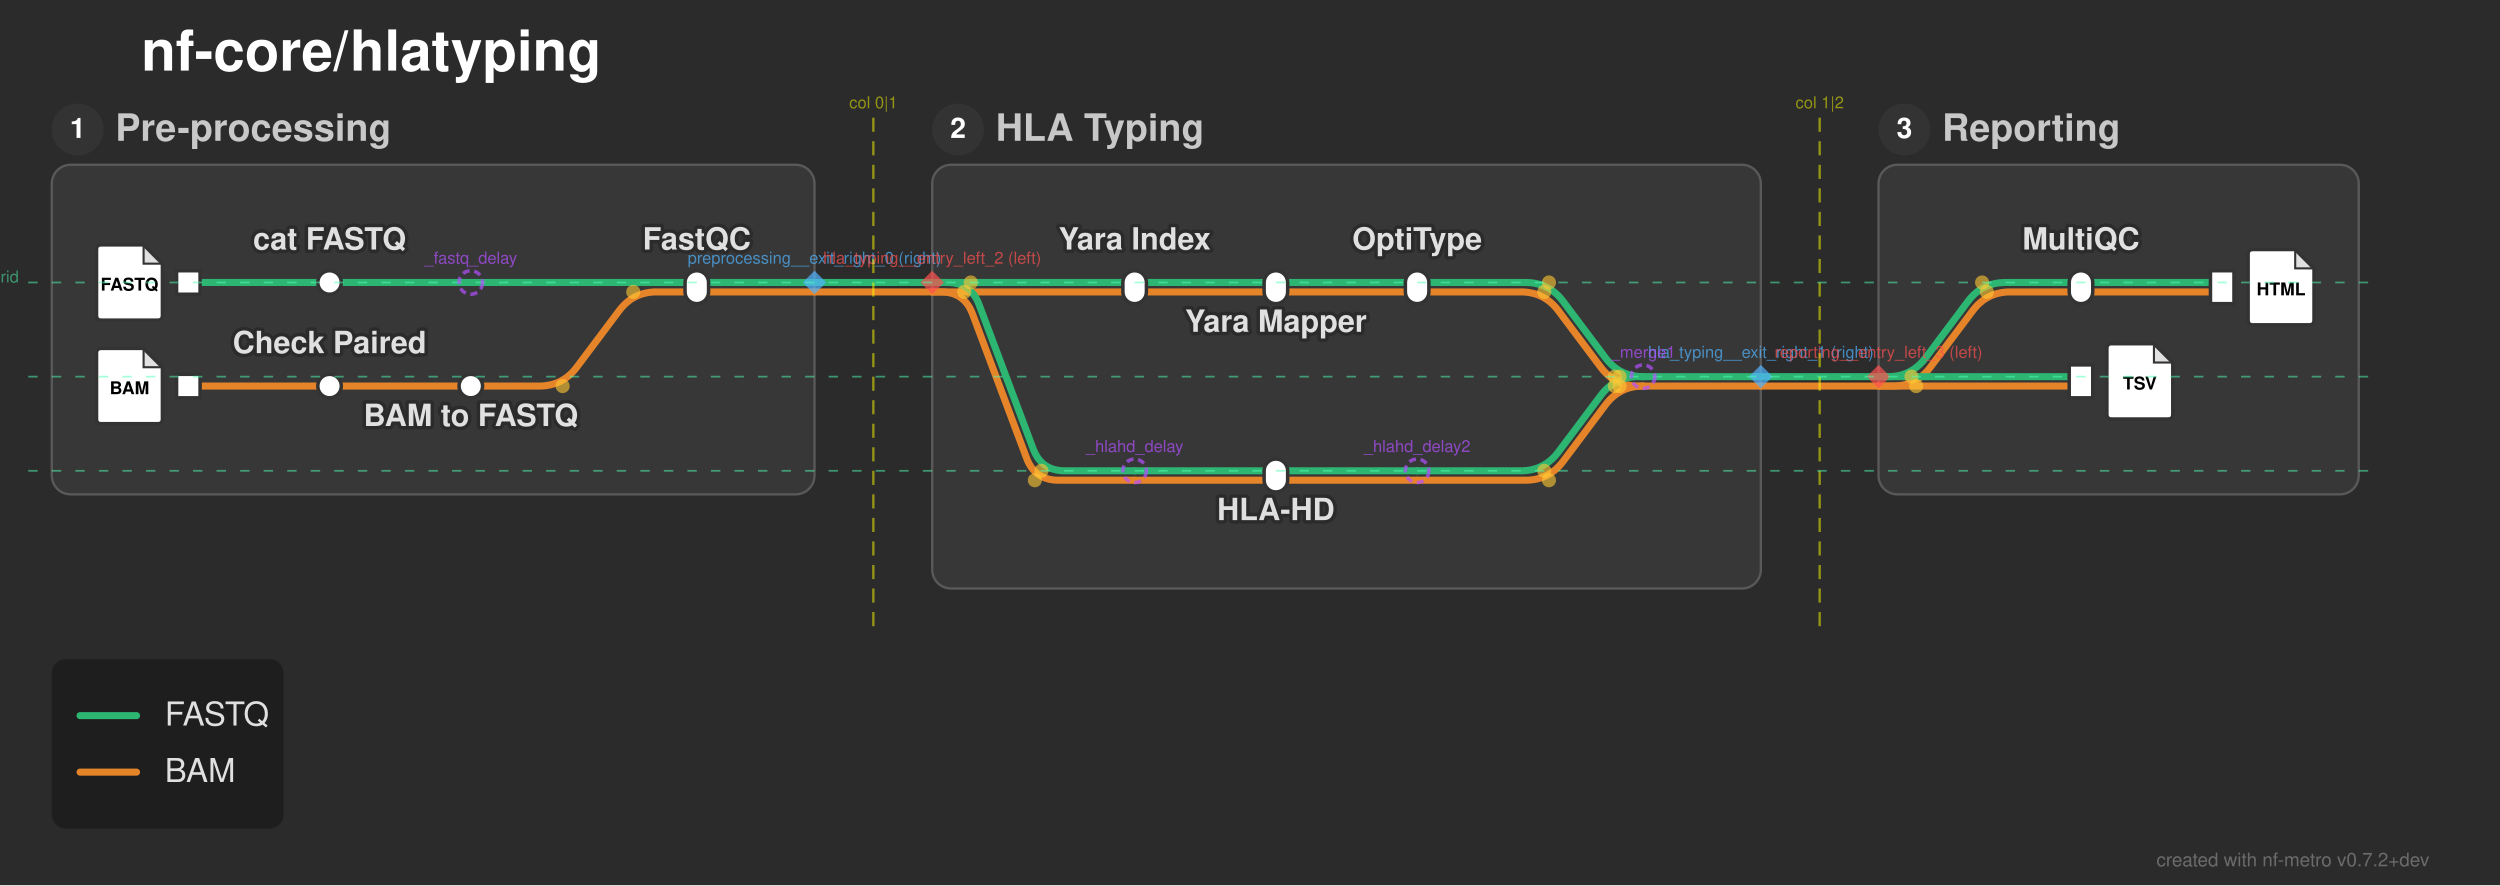
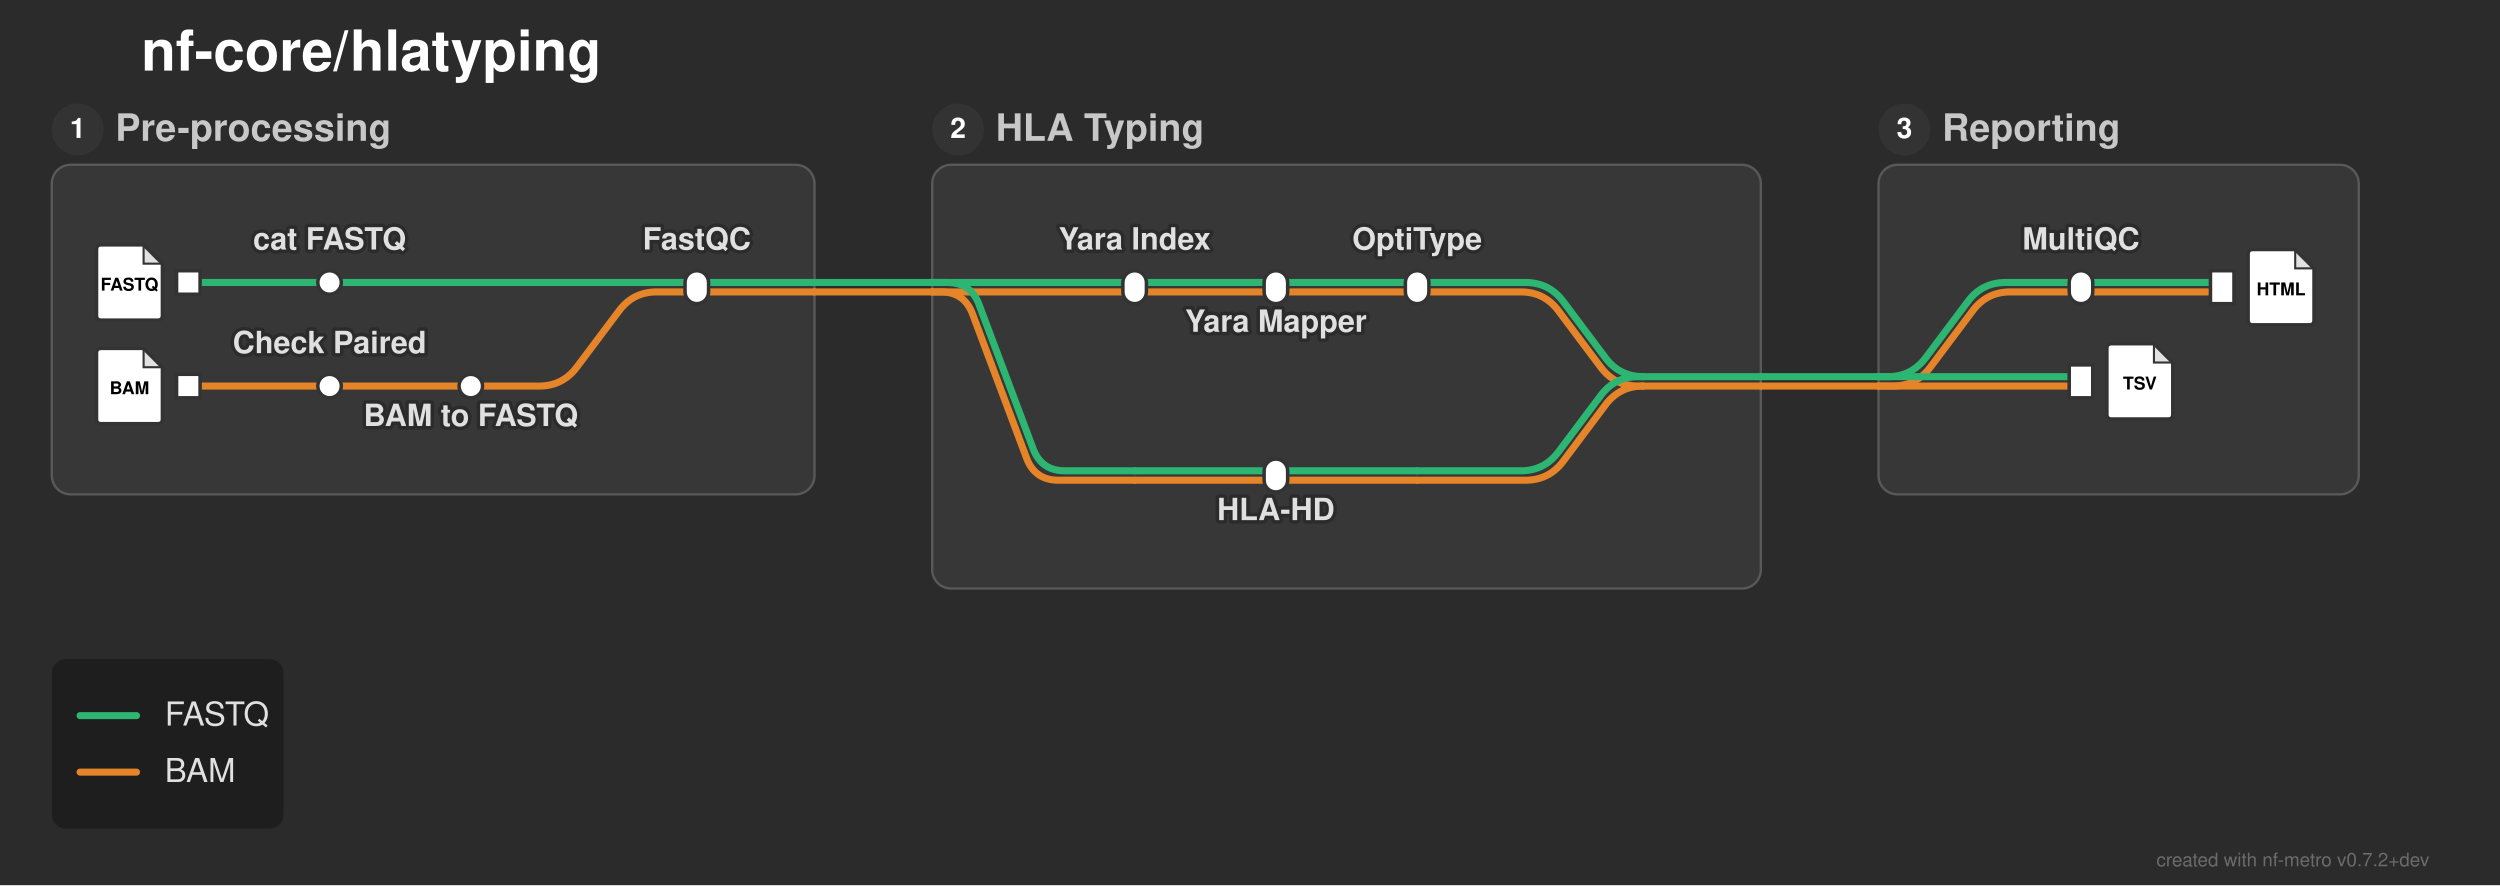
<svg xmlns="http://www.w3.org/2000/svg" width="1062" height="376" viewBox="0 0 1062 376">
  <defs>
</defs>
  <style>.nf-metro-bg { fill: var(--nfm-map-bg, light-dark(#f5f5f5, #2b2b2b)); }
.nf-metro-title { fill: var(--nfm-map-title-color, light-dark(#111111, #ffffff)); }
.nf-metro-station-label { fill: var(--nfm-map-label-color, light-dark(#333333, #e0e0e0)); }
.nf-metro-section-box { fill: var(--nfm-map-section-fill, light-dark(#ededed, #373737)); stroke: var(--nfm-map-section-stroke, light-dark(#e6e6e6, #595959)); }
.nf-metro-section-label { fill: var(--nfm-map-section-label-color, light-dark(#666666, #c8c8c8)); }
.nf-metro-group-label { fill: var(--nfm-map-section-label-color, light-dark(#666666, #c8c8c8)); }
.nf-metro-group-underline { stroke: var(--nfm-map-section-label-color, light-dark(#666666, #c8c8c8)); }
.nf-metro-legend-bg { fill: var(--nfm-map-legend-bg, light-dark(rgba(255, 255, 255, 0.8), rgba(0, 0, 0, 0.3))); }
.nf-metro-legend-text { fill: var(--nfm-map-legend-text-color, light-dark(#333333, #e0e0e0)); }
.nf-metro-label-halo { fill: var(--nfm-map-bg, light-dark(#f5f5f5, #2b2b2b)); stroke: var(--nfm-map-bg, light-dark(#f5f5f5, #2b2b2b)); }</style>
  <rect x="0" y="0" width="1062" height="376" fill="#2b2b2b" class="nf-metro-bg" />
  <text x="60.0" y="30.0" font-size="24.0" fill="#ffffff" font-family="'Helvetica Neue', Helvetica, Arial, sans-serif" font-weight="bold" class="nf-metro-title">nf-core/hlatyping</text>
  <rect x="22.0" y="70.0" width="324.0" height="140.0" rx="8" ry="8" fill="#373737" stroke="#595959" stroke-width="1.0" class="nf-metro-section-box" data-section-id="preprocessing" data-section-lines="bam,fastq" />
  <circle cx="33.0" cy="55.0" r="11" fill="#333333" class="nf-metro-section-num-circle" data-section-id="preprocessing" />
  <text x="33.0" y="55.0" font-size="12" fill="#ffffff" font-family="'Helvetica Neue', Helvetica, Arial, sans-serif" font-weight="bold" text-anchor="middle" dy="0.3em" data-section-id="preprocessing">1</text>
  <text x="49.0" y="55.0" font-size="16.0" fill="#c8c8c8" font-family="'Helvetica Neue', Helvetica, Arial, sans-serif" font-weight="bold" dy="0.3em" class="nf-metro-section-label" data-section-id="preprocessing">Pre-processing</text>
  <rect x="396.0" y="70.0" width="352.0" height="180.0" rx="8" ry="8" fill="#373737" stroke="#595959" stroke-width="1.0" class="nf-metro-section-box" data-section-id="hla_typing" data-section-lines="bam,fastq" />
  <circle cx="407.0" cy="55.0" r="11" fill="#333333" class="nf-metro-section-num-circle" data-section-id="hla_typing" />
  <text x="407.0" y="55.0" font-size="12" fill="#ffffff" font-family="'Helvetica Neue', Helvetica, Arial, sans-serif" font-weight="bold" text-anchor="middle" dy="0.3em" data-section-id="hla_typing">2</text>
  <text x="423.0" y="55.0" font-size="16.0" fill="#c8c8c8" font-family="'Helvetica Neue', Helvetica, Arial, sans-serif" font-weight="bold" dy="0.3em" class="nf-metro-section-label" data-section-id="hla_typing">HLA Typing</text>
  <rect x="798.0" y="70.0" width="204.0" height="140.0" rx="8" ry="8" fill="#373737" stroke="#595959" stroke-width="1.0" class="nf-metro-section-box" data-section-id="reporting" data-section-lines="bam,fastq" />
  <circle cx="809.0" cy="55.0" r="11" fill="#333333" class="nf-metro-section-num-circle" data-section-id="reporting" />
  <text x="809.0" y="55.0" font-size="12" fill="#ffffff" font-family="'Helvetica Neue', Helvetica, Arial, sans-serif" font-weight="bold" text-anchor="middle" dy="0.3em" data-section-id="reporting">3</text>
  <text x="825.0" y="55.0" font-size="16.0" fill="#c8c8c8" font-family="'Helvetica Neue', Helvetica, Arial, sans-serif" font-weight="bold" dy="0.3em" class="nf-metro-section-label" data-section-id="reporting">Reporting</text>
  <path d="M80.0,164.0 L140.0,164.0" stroke="#e6842a" stroke-width="3.0" stroke-linecap="round" class="metro-line-bam" data-line-id="bam" />
  <path d="M140.0,164.0 L200.0,164.0" stroke="#e6842a" stroke-width="3.0" stroke-linecap="round" class="metro-line-bam" data-line-id="bam" />
  <path d="M200.0,164.0 L229.0,164.0 Q239.0,164.0,245.0,156.0 L263.0,132.0 Q269.0,124.0,279.0,124.0 L296.0,124.0" stroke="#e6842a" stroke-width="3.0" fill="none" stroke-linecap="round" stroke-linejoin="round" class="metro-line-bam" data-line-id="bam" />
  <path d="M482.0,124.0 L542.0,124.0" stroke="#e6842a" stroke-width="3.0" stroke-linecap="round" class="metro-line-bam" data-line-id="bam" />
  <path d="M542.0,124.0 L602.0,124.0" stroke="#e6842a" stroke-width="3.0" stroke-linecap="round" class="metro-line-bam" data-line-id="bam" />
  <path d="M602.0,124.0 L646.0,124.0 Q656.0,124.0,662.0,132.0 L680.0,156.0 Q686.0,164.0,696.0,164.0 L698.0,164.0" stroke="#e6842a" stroke-width="3.0" fill="none" stroke-linecap="round" stroke-linejoin="round" class="metro-line-bam" data-line-id="bam" />
  <path d="M482.0,204.0 L542.0,204.0" stroke="#e6842a" stroke-width="3.0" stroke-linecap="round" class="metro-line-bam" data-line-id="bam" />
  <path d="M542.0,204.0 L602.0,204.0" stroke="#e6842a" stroke-width="3.0" stroke-linecap="round" class="metro-line-bam" data-line-id="bam" />
  <path d="M602.0,204.0 L648.0,204.0 Q658.0,204.0,664.0,196.0 L682.0,172.0 Q688.0,164.0,698.0,164.0 L698.0,164.0" stroke="#e6842a" stroke-width="3.0" fill="none" stroke-linecap="round" stroke-linejoin="round" class="metro-line-bam" data-line-id="bam" />
  <path d="M884.0,124.0 L944.0,124.0" stroke="#e6842a" stroke-width="3.0" stroke-linecap="round" class="metro-line-bam" data-line-id="bam" />
  <path d="M296.0,124.0 L346.0,124.0" stroke="#e6842a" stroke-width="3.0" stroke-linecap="round" class="metro-line-bam" data-line-id="bam" />
  <path d="M396.0,124.0 L482.0,124.0" stroke="#e6842a" stroke-width="3.0" stroke-linecap="round" class="metro-line-bam" data-line-id="bam" />
  <path d="M396.0,124.0 L399.614,124.0 Q409.614,124.0,413.125,133.363 L436.103,194.637 Q439.614,204.0,449.614,204.0 L482.0,204.0" stroke="#e6842a" stroke-width="3.0" fill="none" stroke-linecap="round" stroke-linejoin="round" class="metro-line-bam" data-line-id="bam" />
  <path d="M698.0,164.0 L748.0,164.0" stroke="#e6842a" stroke-width="3.0" stroke-linecap="round" class="metro-line-bam" data-line-id="bam" />
  <path d="M798.0,164.0 L884.0,164.0" stroke="#e6842a" stroke-width="3.0" stroke-linecap="round" class="metro-line-bam" data-line-id="bam" />
  <path d="M798.0,164.0 L804.0,164.0 Q814.0,164.0,820.0,156.0 L838.0,132.0 Q844.0,124.0,854.0,124.0 L884.0,124.0" stroke="#e6842a" stroke-width="3.0" fill="none" stroke-linecap="round" stroke-linejoin="round" class="metro-line-bam" data-line-id="bam" />
  <path d="M346.0,124.0 L396.0,124.0" stroke="#e6842a" stroke-width="3.0" stroke-linecap="round" class="metro-line-bam" data-line-id="bam" />
  <path d="M748.0,164.0 L798.0,164.0" stroke="#e6842a" stroke-width="3.0" stroke-linecap="round" class="metro-line-bam" data-line-id="bam" />
  <path d="M80.0,120.0 L140.0,120.0" stroke="#2db572" stroke-width="3.0" stroke-linecap="round" class="metro-line-fastq" data-line-id="fastq" />
  <path d="M140.0,120.0 L200.0,120.0" stroke="#2db572" stroke-width="3.0" stroke-linecap="round" class="metro-line-fastq" data-line-id="fastq" />
  <path d="M200.0,120.0 L296.0,120.0" stroke="#2db572" stroke-width="3.0" stroke-linecap="round" class="metro-line-fastq" data-line-id="fastq" />
  <path d="M482.0,120.0 L542.0,120.0" stroke="#2db572" stroke-width="3.0" stroke-linecap="round" class="metro-line-fastq" data-line-id="fastq" />
  <path d="M542.0,120.0 L602.0,120.0" stroke="#2db572" stroke-width="3.0" stroke-linecap="round" class="metro-line-fastq" data-line-id="fastq" />
  <path d="M602.0,120.0 L648.0,120.0 Q658.0,120.0,664.0,128.0 L682.0,152.0 Q688.0,160.0,698.0,160.0 L698.0,160.0" stroke="#2db572" stroke-width="3.0" fill="none" stroke-linecap="round" stroke-linejoin="round" class="metro-line-fastq" data-line-id="fastq" />
  <path d="M482.0,200.0 L542.0,200.0" stroke="#2db572" stroke-width="3.0" stroke-linecap="round" class="metro-line-fastq" data-line-id="fastq" />
  <path d="M542.0,200.0 L602.0,200.0" stroke="#2db572" stroke-width="3.0" stroke-linecap="round" class="metro-line-fastq" data-line-id="fastq" />
  <path d="M602.0,200.0 L646.0,200.0 Q656.0,200.0,662.0,192.0 L680.0,168.0 Q686.0,160.0,696.0,160.0 L698.0,160.0" stroke="#2db572" stroke-width="3.0" fill="none" stroke-linecap="round" stroke-linejoin="round" class="metro-line-fastq" data-line-id="fastq" />
  <path d="M884.0,120.0 L944.0,120.0" stroke="#2db572" stroke-width="3.0" stroke-linecap="round" class="metro-line-fastq" data-line-id="fastq" />
  <path d="M296.0,120.0 L346.0,120.0" stroke="#2db572" stroke-width="3.0" stroke-linecap="round" class="metro-line-fastq" data-line-id="fastq" />
  <path d="M396.0,120.0 L482.0,120.0" stroke="#2db572" stroke-width="3.0" stroke-linecap="round" class="metro-line-fastq" data-line-id="fastq" />
  <path d="M396.0,120.0 L402.386,120.0 Q412.386,120.0,415.897,129.363 L438.875,190.637 Q442.386,200.0,452.386,200.0 L482.0,200.0" stroke="#2db572" stroke-width="3.0" fill="none" stroke-linecap="round" stroke-linejoin="round" class="metro-line-fastq" data-line-id="fastq" />
  <path d="M698.0,160.0 L748.0,160.0" stroke="#2db572" stroke-width="3.0" stroke-linecap="round" class="metro-line-fastq" data-line-id="fastq" />
  <path d="M798.0,160.0 L884.0,160.0" stroke="#2db572" stroke-width="3.0" stroke-linecap="round" class="metro-line-fastq" data-line-id="fastq" />
  <path d="M798.0,160.0 L802.0,160.0 Q812.0,160.0,818.0,152.0 L836.0,128.0 Q842.0,120.0,852.0,120.0 L884.0,120.0" stroke="#2db572" stroke-width="3.0" fill="none" stroke-linecap="round" stroke-linejoin="round" class="metro-line-fastq" data-line-id="fastq" />
  <path d="M346.0,120.0 L396.0,120.0" stroke="#2db572" stroke-width="3.0" stroke-linecap="round" class="metro-line-fastq" data-line-id="fastq" />
  <path d="M748.0,160.0 L798.0,160.0" stroke="#2db572" stroke-width="3.0" stroke-linecap="round" class="metro-line-fastq" data-line-id="fastq" />
  <rect x="75.0" y="115.0" width="10.0" height="10.0" fill="#ffffff" stroke="#333333" stroke-width="1.5" class="nf-metro-station" data-station-id="fastq_in" data-station-lines="fastq" data-station-label="fastq_in" data-section-id="preprocessing" data-section-name="Pre-processing" />
  <g data-station-id="fastq_in">
    <path d="M43.0,104.0 L61.0,104.0 L69.0,112.0 L69.0,134.0 Q69.0,136.0,67.0,136.0 L43.0,136.0 Q41.0,136.0,41.0,134.0 L41.0,106.0 Q41.0,104.0,43.0,104.0 Z" fill="#ffffff" stroke="#333333" stroke-width="1.5" stroke-linejoin="round" />
    <path d="M61.0,104.0 L61.0,112.0 L69.0,112.0 Z" fill="#333333" opacity="0.15" stroke="none" />
    <path d="M61.0,104.0 L61.0,112.0 L69.0,112.0" fill="none" stroke="#333333" stroke-width="0.9" />
    <text x="55.0" y="121.2" font-size="7.5" fill="#000000" font-family="'Helvetica Neue', Helvetica, Arial, sans-serif" font-weight="bold" text-anchor="middle" dy="0.3em">FASTQ</text>
  </g>
  <rect x="75.0" y="159.0" width="10.0" height="10.0" fill="#ffffff" stroke="#333333" stroke-width="1.5" class="nf-metro-station" data-station-id="bam_in" data-station-lines="bam" data-station-label="bam_in" data-section-id="preprocessing" data-section-name="Pre-processing" />
  <g data-station-id="bam_in">
    <path d="M43.0,148.0 L61.0,148.0 L69.0,156.0 L69.0,178.0 Q69.0,180.0,67.0,180.0 L43.0,180.0 Q41.0,180.0,41.0,178.0 L41.0,150.0 Q41.0,148.0,43.0,148.0 Z" fill="#ffffff" stroke="#333333" stroke-width="1.5" stroke-linejoin="round" />
    <path d="M61.0,148.0 L61.0,156.0 L69.0,156.0 Z" fill="#333333" opacity="0.15" stroke="none" />
    <path d="M61.0,148.0 L61.0,156.0 L69.0,156.0" fill="none" stroke="#333333" stroke-width="0.9" />
    <text x="55.0" y="165.2" font-size="7.5" fill="#000000" font-family="'Helvetica Neue', Helvetica, Arial, sans-serif" font-weight="bold" text-anchor="middle" dy="0.3em">BAM</text>
  </g>
  <rect x="135.0" y="115.0" width="10.0" height="10.0" rx="5.0" ry="5.0" fill="#ffffff" stroke="#333333" stroke-width="1.5" class="nf-metro-station" data-station-id="cat_fastq" data-station-lines="fastq" data-station-label="cat FASTQ" data-section-id="preprocessing" data-section-name="Pre-processing" />
  <rect x="135.0" y="159.0" width="10.0" height="10.0" rx="5.0" ry="5.0" fill="#ffffff" stroke="#333333" stroke-width="1.5" class="nf-metro-station" data-station-id="check_paired" data-station-lines="bam" data-station-label="Check Paired" data-section-id="preprocessing" data-section-name="Pre-processing" />
  <rect x="195.0" y="159.0" width="10.0" height="10.0" rx="5.0" ry="5.0" fill="#ffffff" stroke="#333333" stroke-width="1.5" class="nf-metro-station" data-station-id="collatefastq" data-station-lines="bam" data-station-label="BAM to FASTQ" data-section-id="preprocessing" data-section-name="Pre-processing" />
  <rect x="291.0" y="115.0" width="10.0" height="14.0" rx="5.0" ry="5.0" fill="#ffffff" stroke="#333333" stroke-width="1.5" class="nf-metro-station" data-station-id="fastqc" data-station-lines="bam,fastq" data-station-label="FastQC" data-section-id="preprocessing" data-section-name="Pre-processing" />
  <rect x="477.0" y="115.0" width="10.0" height="14.0" rx="5.0" ry="5.0" fill="#ffffff" stroke="#333333" stroke-width="1.5" class="nf-metro-station" data-station-id="yara_index" data-station-lines="bam,fastq" data-station-label="Yara Index" data-section-id="hla_typing" data-section-name="HLA Typing" />
  <rect x="537.0" y="115.0" width="10.0" height="14.0" rx="5.0" ry="5.0" fill="#ffffff" stroke="#333333" stroke-width="1.5" class="nf-metro-station" data-station-id="yara_mapper" data-station-lines="bam,fastq" data-station-label="Yara Mapper" data-section-id="hla_typing" data-section-name="HLA Typing" />
  <rect x="597.0" y="115.0" width="10.0" height="14.0" rx="5.0" ry="5.0" fill="#ffffff" stroke="#333333" stroke-width="1.5" class="nf-metro-station" data-station-id="optitype_run" data-station-lines="bam,fastq" data-station-label="OptiType" data-section-id="hla_typing" data-section-name="HLA Typing" />
  <rect x="537.0" y="195.0" width="10.0" height="14.0" rx="5.0" ry="5.0" fill="#ffffff" stroke="#333333" stroke-width="1.5" class="nf-metro-station" data-station-id="hlahd_run" data-station-lines="bam,fastq" data-station-label="HLA-HD" data-section-id="hla_typing" data-section-name="HLA Typing" />
  <rect x="879.0" y="155.0" width="10.0" height="14.0" fill="#ffffff" stroke="#333333" stroke-width="1.5" class="nf-metro-station" data-station-id="report_tsv" data-station-lines="bam,fastq" data-station-label="report_tsv" data-section-id="reporting" data-section-name="Reporting" />
  <g data-station-id="report_tsv">
    <path d="M897.0,146.0 L915.0,146.0 L923.0,154.0 L923.0,176.0 Q923.0,178.0,921.0,178.0 L897.0,178.0 Q895.0,178.0,895.0,176.0 L895.0,148.0 Q895.0,146.0,897.0,146.0 Z" fill="#ffffff" stroke="#333333" stroke-width="1.5" stroke-linejoin="round" />
    <path d="M915.0,146.0 L915.0,154.0 L923.0,154.0 Z" fill="#333333" opacity="0.15" stroke="none" />
    <path d="M915.0,146.0 L915.0,154.0 L923.0,154.0" fill="none" stroke="#333333" stroke-width="0.9" />
    <text x="909.0" y="163.2" font-size="7.5" fill="#000000" font-family="'Helvetica Neue', Helvetica, Arial, sans-serif" font-weight="bold" text-anchor="middle" dy="0.3em">TSV</text>
  </g>
  <rect x="879.0" y="115.0" width="10.0" height="14.0" rx="5.0" ry="5.0" fill="#ffffff" stroke="#333333" stroke-width="1.5" class="nf-metro-station" data-station-id="multiqc" data-station-lines="bam,fastq" data-station-label="MultiQC" data-section-id="reporting" data-section-name="Reporting" />
  <rect x="939.0" y="115.0" width="10.0" height="14.0" fill="#ffffff" stroke="#333333" stroke-width="1.5" class="nf-metro-station" data-station-id="report_html" data-station-lines="bam,fastq" data-station-label="report_html" data-section-id="reporting" data-section-name="Reporting" />
  <g data-station-id="report_html">
    <path d="M957.0,106.0 L975.0,106.0 L983.0,114.0 L983.0,136.0 Q983.0,138.0,981.0,138.0 L957.0,138.0 Q955.0,138.0,955.0,136.0 L955.0,108.0 Q955.0,106.0,957.0,106.0 Z" fill="#ffffff" stroke="#333333" stroke-width="1.5" stroke-linejoin="round" />
    <path d="M975.0,106.0 L975.0,114.0 L983.0,114.0 Z" fill="#333333" opacity="0.15" stroke="none" />
    <path d="M975.0,106.0 L975.0,114.0 L983.0,114.0" fill="none" stroke="#333333" stroke-width="0.9" />
    <text x="969.0" y="123.2" font-size="7.5" fill="#000000" font-family="'Helvetica Neue', Helvetica, Arial, sans-serif" font-weight="bold" text-anchor="middle" dy="0.3em">HTML</text>
  </g>
  <text x="482.0" y="106.0" font-size="13.0" fill="#2b2b2b" stroke="#2b2b2b" stroke-width="3.0" stroke-linejoin="round" font-family="'Helvetica Neue', Helvetica, Arial, sans-serif" font-weight="bold" aria-hidden="true" class="nf-metro-label-halo" text-anchor="middle" dominant-baseline="auto">Yara Index</text>
  <text x="482.0" y="106.0" font-size="13.0" fill="#e0e0e0" font-family="'Helvetica Neue', Helvetica, Arial, sans-serif" font-weight="bold" text-anchor="middle" dominant-baseline="auto" data-station-id="yara_index" class="nf-metro-station-label">Yara Index</text>
  <text x="884.0" y="106.0" font-size="13.0" fill="#2b2b2b" stroke="#2b2b2b" stroke-width="3.0" stroke-linejoin="round" font-family="'Helvetica Neue', Helvetica, Arial, sans-serif" font-weight="bold" aria-hidden="true" class="nf-metro-label-halo" text-anchor="middle" dominant-baseline="auto">MultiQC</text>
  <text x="884.0" y="106.0" font-size="13.0" fill="#e0e0e0" font-family="'Helvetica Neue', Helvetica, Arial, sans-serif" font-weight="bold" text-anchor="middle" dominant-baseline="auto" data-station-id="multiqc" class="nf-metro-station-label">MultiQC</text>
  <text x="542.0" y="135.0" font-size="13.0" fill="#2b2b2b" stroke="#2b2b2b" stroke-width="3.0" stroke-linejoin="round" font-family="'Helvetica Neue', Helvetica, Arial, sans-serif" font-weight="bold" aria-hidden="true" class="nf-metro-label-halo" text-anchor="middle" dominant-baseline="hanging">Yara Mapper</text>
  <text x="542.0" y="135.0" font-size="13.0" fill="#e0e0e0" font-family="'Helvetica Neue', Helvetica, Arial, sans-serif" font-weight="bold" text-anchor="middle" dominant-baseline="hanging" data-station-id="yara_mapper" class="nf-metro-station-label">Yara Mapper</text>
  <text x="140.0" y="106.0" font-size="13.0" fill="#2b2b2b" stroke="#2b2b2b" stroke-width="3.0" stroke-linejoin="round" font-family="'Helvetica Neue', Helvetica, Arial, sans-serif" font-weight="bold" aria-hidden="true" class="nf-metro-label-halo" text-anchor="middle" dominant-baseline="auto">cat FASTQ</text>
  <text x="140.0" y="106.0" font-size="13.0" fill="#e0e0e0" font-family="'Helvetica Neue', Helvetica, Arial, sans-serif" font-weight="bold" text-anchor="middle" dominant-baseline="auto" data-station-id="cat_fastq" class="nf-metro-station-label">cat FASTQ</text>
  <text x="542.0" y="215.0" font-size="13.0" fill="#2b2b2b" stroke="#2b2b2b" stroke-width="3.0" stroke-linejoin="round" font-family="'Helvetica Neue', Helvetica, Arial, sans-serif" font-weight="bold" aria-hidden="true" class="nf-metro-label-halo" text-anchor="middle" dominant-baseline="hanging">HLA-HD</text>
  <text x="542.0" y="215.0" font-size="13.0" fill="#e0e0e0" font-family="'Helvetica Neue', Helvetica, Arial, sans-serif" font-weight="bold" text-anchor="middle" dominant-baseline="hanging" data-station-id="hlahd_run" class="nf-metro-station-label">HLA-HD</text>
  <text x="140.0" y="150.0" font-size="13.0" fill="#2b2b2b" stroke="#2b2b2b" stroke-width="3.0" stroke-linejoin="round" font-family="'Helvetica Neue', Helvetica, Arial, sans-serif" font-weight="bold" aria-hidden="true" class="nf-metro-label-halo" text-anchor="middle" dominant-baseline="auto">Check Paired</text>
  <text x="140.0" y="150.0" font-size="13.0" fill="#e0e0e0" font-family="'Helvetica Neue', Helvetica, Arial, sans-serif" font-weight="bold" text-anchor="middle" dominant-baseline="auto" data-station-id="check_paired" class="nf-metro-station-label">Check Paired</text>
  <text x="602.0" y="106.0" font-size="13.0" fill="#2b2b2b" stroke="#2b2b2b" stroke-width="3.0" stroke-linejoin="round" font-family="'Helvetica Neue', Helvetica, Arial, sans-serif" font-weight="bold" aria-hidden="true" class="nf-metro-label-halo" text-anchor="middle" dominant-baseline="auto">OptiType</text>
  <text x="602.0" y="106.0" font-size="13.0" fill="#e0e0e0" font-family="'Helvetica Neue', Helvetica, Arial, sans-serif" font-weight="bold" text-anchor="middle" dominant-baseline="auto" data-station-id="optitype_run" class="nf-metro-station-label">OptiType</text>
  <text x="200.0" y="175.0" font-size="13.0" fill="#2b2b2b" stroke="#2b2b2b" stroke-width="3.0" stroke-linejoin="round" font-family="'Helvetica Neue', Helvetica, Arial, sans-serif" font-weight="bold" aria-hidden="true" class="nf-metro-label-halo" text-anchor="middle" dominant-baseline="hanging">BAM to FASTQ</text>
  <text x="200.0" y="175.0" font-size="13.0" fill="#e0e0e0" font-family="'Helvetica Neue', Helvetica, Arial, sans-serif" font-weight="bold" text-anchor="middle" dominant-baseline="hanging" data-station-id="collatefastq" class="nf-metro-station-label">BAM to FASTQ</text>
  <text x="296.0" y="106.0" font-size="13.0" fill="#2b2b2b" stroke="#2b2b2b" stroke-width="3.0" stroke-linejoin="round" font-family="'Helvetica Neue', Helvetica, Arial, sans-serif" font-weight="bold" aria-hidden="true" class="nf-metro-label-halo" text-anchor="middle" dominant-baseline="auto">FastQC</text>
  <text x="296.0" y="106.0" font-size="13.0" fill="#e0e0e0" font-family="'Helvetica Neue', Helvetica, Arial, sans-serif" font-weight="bold" text-anchor="middle" dominant-baseline="auto" data-station-id="fastqc" class="nf-metro-station-label">FastQC</text>
-   <circle cx="239.0" cy="164.0" r="3.0" fill="rgba(255, 200, 50, 0.6)" />
-   <circle cx="269.0" cy="124.0" r="3.0" fill="rgba(255, 200, 50, 0.6)" />
-   <circle cx="658.0" cy="120.0" r="3.0" fill="rgba(255, 200, 50, 0.6)" />
-   <circle cx="688.0" cy="160.0" r="3.0" fill="rgba(255, 200, 50, 0.6)" />
-   <circle cx="656.0" cy="124.0" r="3.0" fill="rgba(255, 200, 50, 0.6)" />
-   <circle cx="686.0" cy="164.0" r="3.0" fill="rgba(255, 200, 50, 0.6)" />
-   <circle cx="656.0" cy="200.0" r="3.0" fill="rgba(255, 200, 50, 0.6)" />
-   <circle cx="686.0" cy="160.0" r="3.0" fill="rgba(255, 200, 50, 0.6)" />
-   <circle cx="658.0" cy="204.0" r="3.0" fill="rgba(255, 200, 50, 0.6)" />
-   <circle cx="688.0" cy="164.0" r="3.0" fill="rgba(255, 200, 50, 0.6)" />
-   <circle cx="412.386" cy="120.0" r="3.0" fill="rgba(255, 200, 50, 0.6)" />
-   <circle cx="442.386" cy="200.0" r="3.0" fill="rgba(255, 200, 50, 0.6)" />
-   <circle cx="409.614" cy="124.0" r="3.0" fill="rgba(255, 200, 50, 0.6)" />
-   <circle cx="439.614" cy="204.0" r="3.0" fill="rgba(255, 200, 50, 0.6)" />
-   <circle cx="812.0" cy="160.0" r="3.0" fill="rgba(255, 200, 50, 0.6)" />
-   <circle cx="842.0" cy="120.0" r="3.0" fill="rgba(255, 200, 50, 0.6)" />
-   <circle cx="814.0" cy="164.0" r="3.0" fill="rgba(255, 200, 50, 0.6)" />
-   <circle cx="844.0" cy="124.0" r="3.0" fill="rgba(255, 200, 50, 0.6)" />
-   <path d="M346.0,115.0 L351.0,120.0 L346.0,125.0 L341.0,120.0 Z" fill="rgba(80, 180, 255, 0.7)" stroke="none" />
-   <text x="346.0" y="112.0" font-size="7" fill="rgba(80, 180, 255, 0.7)" font-family="'Helvetica Neue', Helvetica, Arial, sans-serif" text-anchor="middle" dominant-baseline="auto">preprocessing__exit_right_0 (right)</text>
-   <path d="M748.0,155.0 L753.0,160.0 L748.0,165.0 L743.0,160.0 Z" fill="rgba(80, 180, 255, 0.7)" stroke="none" />
-   <text x="748.0" y="152.0" font-size="7" fill="rgba(80, 180, 255, 0.7)" font-family="'Helvetica Neue', Helvetica, Arial, sans-serif" text-anchor="middle" dominant-baseline="auto">hla_typing__exit_right_1 (right)</text>
-   <path d="M396.0,115.0 L401.0,120.0 L396.0,125.0 L391.0,120.0 Z" fill="rgba(255, 80, 80, 0.7)" stroke="none" />
-   <text x="396.0" y="112.0" font-size="7" fill="rgba(255, 80, 80, 0.7)" font-family="'Helvetica Neue', Helvetica, Arial, sans-serif" text-anchor="middle" dominant-baseline="auto">hla_typing__entry_left_2 (left)</text>
-   <path d="M798.0,155.0 L803.0,160.0 L798.0,165.0 L793.0,160.0 Z" fill="rgba(255, 80, 80, 0.7)" stroke="none" />
-   <text x="798.0" y="152.0" font-size="7" fill="rgba(255, 80, 80, 0.7)" font-family="'Helvetica Neue', Helvetica, Arial, sans-serif" text-anchor="middle" dominant-baseline="auto">reporting__entry_left_3 (left)</text>
-   <path d="M371.0,50.0 L371.0,270.0" stroke="rgba(255, 255, 0, 0.5)" stroke-width="1" stroke-dasharray="6,4" />
-   <text x="371.0" y="46.0" font-size="7" fill="rgba(255, 255, 0, 0.5)" font-family="'Helvetica Neue', Helvetica, Arial, sans-serif" text-anchor="middle">col 0|1</text>
-   <path d="M773.0,50.0 L773.0,270.0" stroke="rgba(255, 255, 0, 0.5)" stroke-width="1" stroke-dasharray="6,4" />
-   <text x="773.0" y="46.0" font-size="7" fill="rgba(255, 255, 0, 0.5)" font-family="'Helvetica Neue', Helvetica, Arial, sans-serif" text-anchor="middle">col 1|2</text>
-   <path d="M12.0,120.0 L1012.0,120.0" stroke="rgba(80, 255, 180, 0.5)" stroke-width="0.75" stroke-dasharray="4,6" />
-   <text x="8.0" y="120.0" font-size="7" fill="rgba(80, 255, 180, 0.5)" font-family="'Helvetica Neue', Helvetica, Arial, sans-serif" text-anchor="end">row 0 grid</text>
-   <path d="M12.0,160.0 L1012.0,160.0" stroke="rgba(80, 255, 180, 0.5)" stroke-width="0.75" stroke-dasharray="4,6" />
-   <path d="M12.0,200.0 L1012.0,200.0" stroke="rgba(80, 255, 180, 0.5)" stroke-width="0.75" stroke-dasharray="4,6" />
-   <circle cx="200.0" cy="120.0" r="5" fill="none" stroke="rgba(180, 80, 255, 0.7)" stroke-width="1.5" stroke-dasharray="3,2" />
-   <text x="200.0" y="112.0" font-size="7" fill="rgba(180, 80, 255, 0.7)" font-family="'Helvetica Neue', Helvetica, Arial, sans-serif" text-anchor="middle" dominant-baseline="auto">_fastq_delay</text>
-   <circle cx="482.0" cy="200.0" r="5" fill="none" stroke="rgba(180, 80, 255, 0.7)" stroke-width="1.5" stroke-dasharray="3,2" />
-   <text x="482.0" y="192.0" font-size="7" fill="rgba(180, 80, 255, 0.7)" font-family="'Helvetica Neue', Helvetica, Arial, sans-serif" text-anchor="middle" dominant-baseline="auto">_hlahd_delay</text>
-   <circle cx="602.0" cy="200.0" r="5" fill="none" stroke="rgba(180, 80, 255, 0.7)" stroke-width="1.5" stroke-dasharray="3,2" />
-   <text x="602.0" y="192.0" font-size="7" fill="rgba(180, 80, 255, 0.7)" font-family="'Helvetica Neue', Helvetica, Arial, sans-serif" text-anchor="middle" dominant-baseline="auto">_hlahd_delay2</text>
-   <circle cx="698.0" cy="160.0" r="5" fill="none" stroke="rgba(180, 80, 255, 0.7)" stroke-width="1.5" stroke-dasharray="3,2" />
-   <text x="698.0" y="152.0" font-size="7" fill="rgba(180, 80, 255, 0.7)" font-family="'Helvetica Neue', Helvetica, Arial, sans-serif" text-anchor="middle" dominant-baseline="auto">_merge1</text>
  <rect x="22.0" y="280.0" width="98.5" height="72.0" rx="6" ry="6" fill="rgba(0, 0, 0, 0.3)" class="nf-metro-legend-bg" />
  <path d="M34.0,304.0 L58.0,304.0" stroke="#2db572" stroke-width="3.0" stroke-linecap="round" />
  <text x="70.0" y="304.0" font-size="14.0" fill="#e0e0e0" font-family="'Helvetica Neue', Helvetica, Arial, sans-serif" dy="0.3em" class="nf-metro-legend-text">FASTQ</text>
  <path d="M34.0,328.0 L58.0,328.0" stroke="#e6842a" stroke-width="3.0" stroke-linecap="round" />
  <text x="70.0" y="328.0" font-size="14.0" fill="#e0e0e0" font-family="'Helvetica Neue', Helvetica, Arial, sans-serif" dy="0.3em" class="nf-metro-legend-text">BAM</text>
  <text x="1032.0" y="368.0" font-size="8" fill="rgba(150, 150, 150, 0.6)" font-family="'Helvetica Neue', Helvetica, Arial, sans-serif" text-anchor="end">created with nf-metro v0.7.2+dev</text>
</svg>
